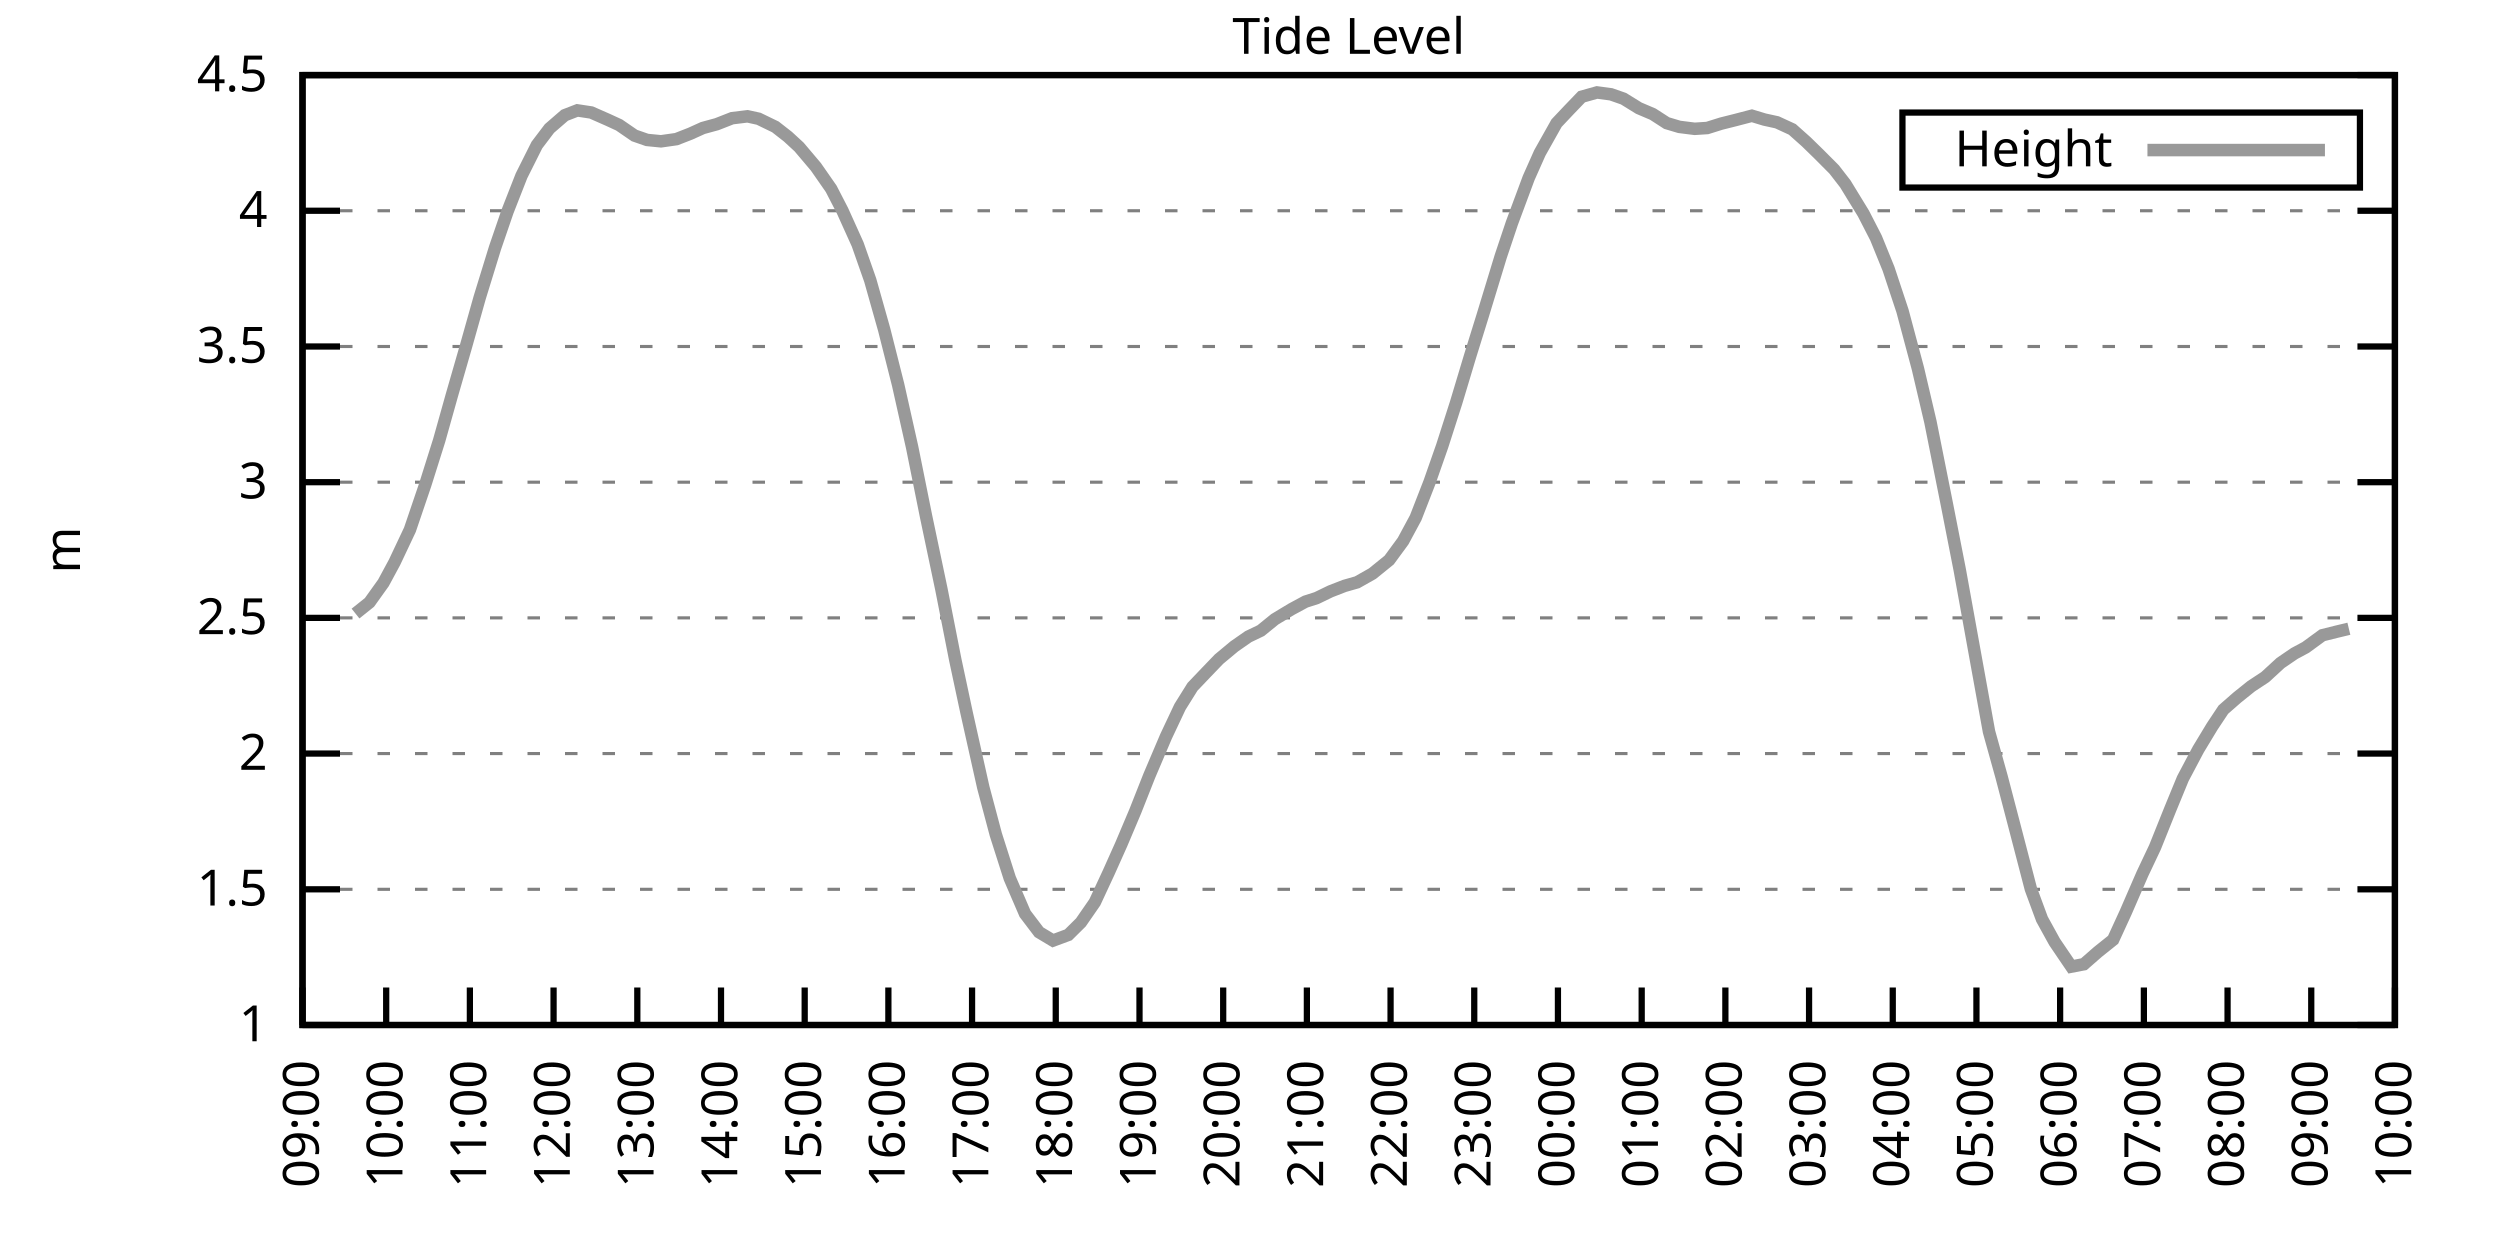
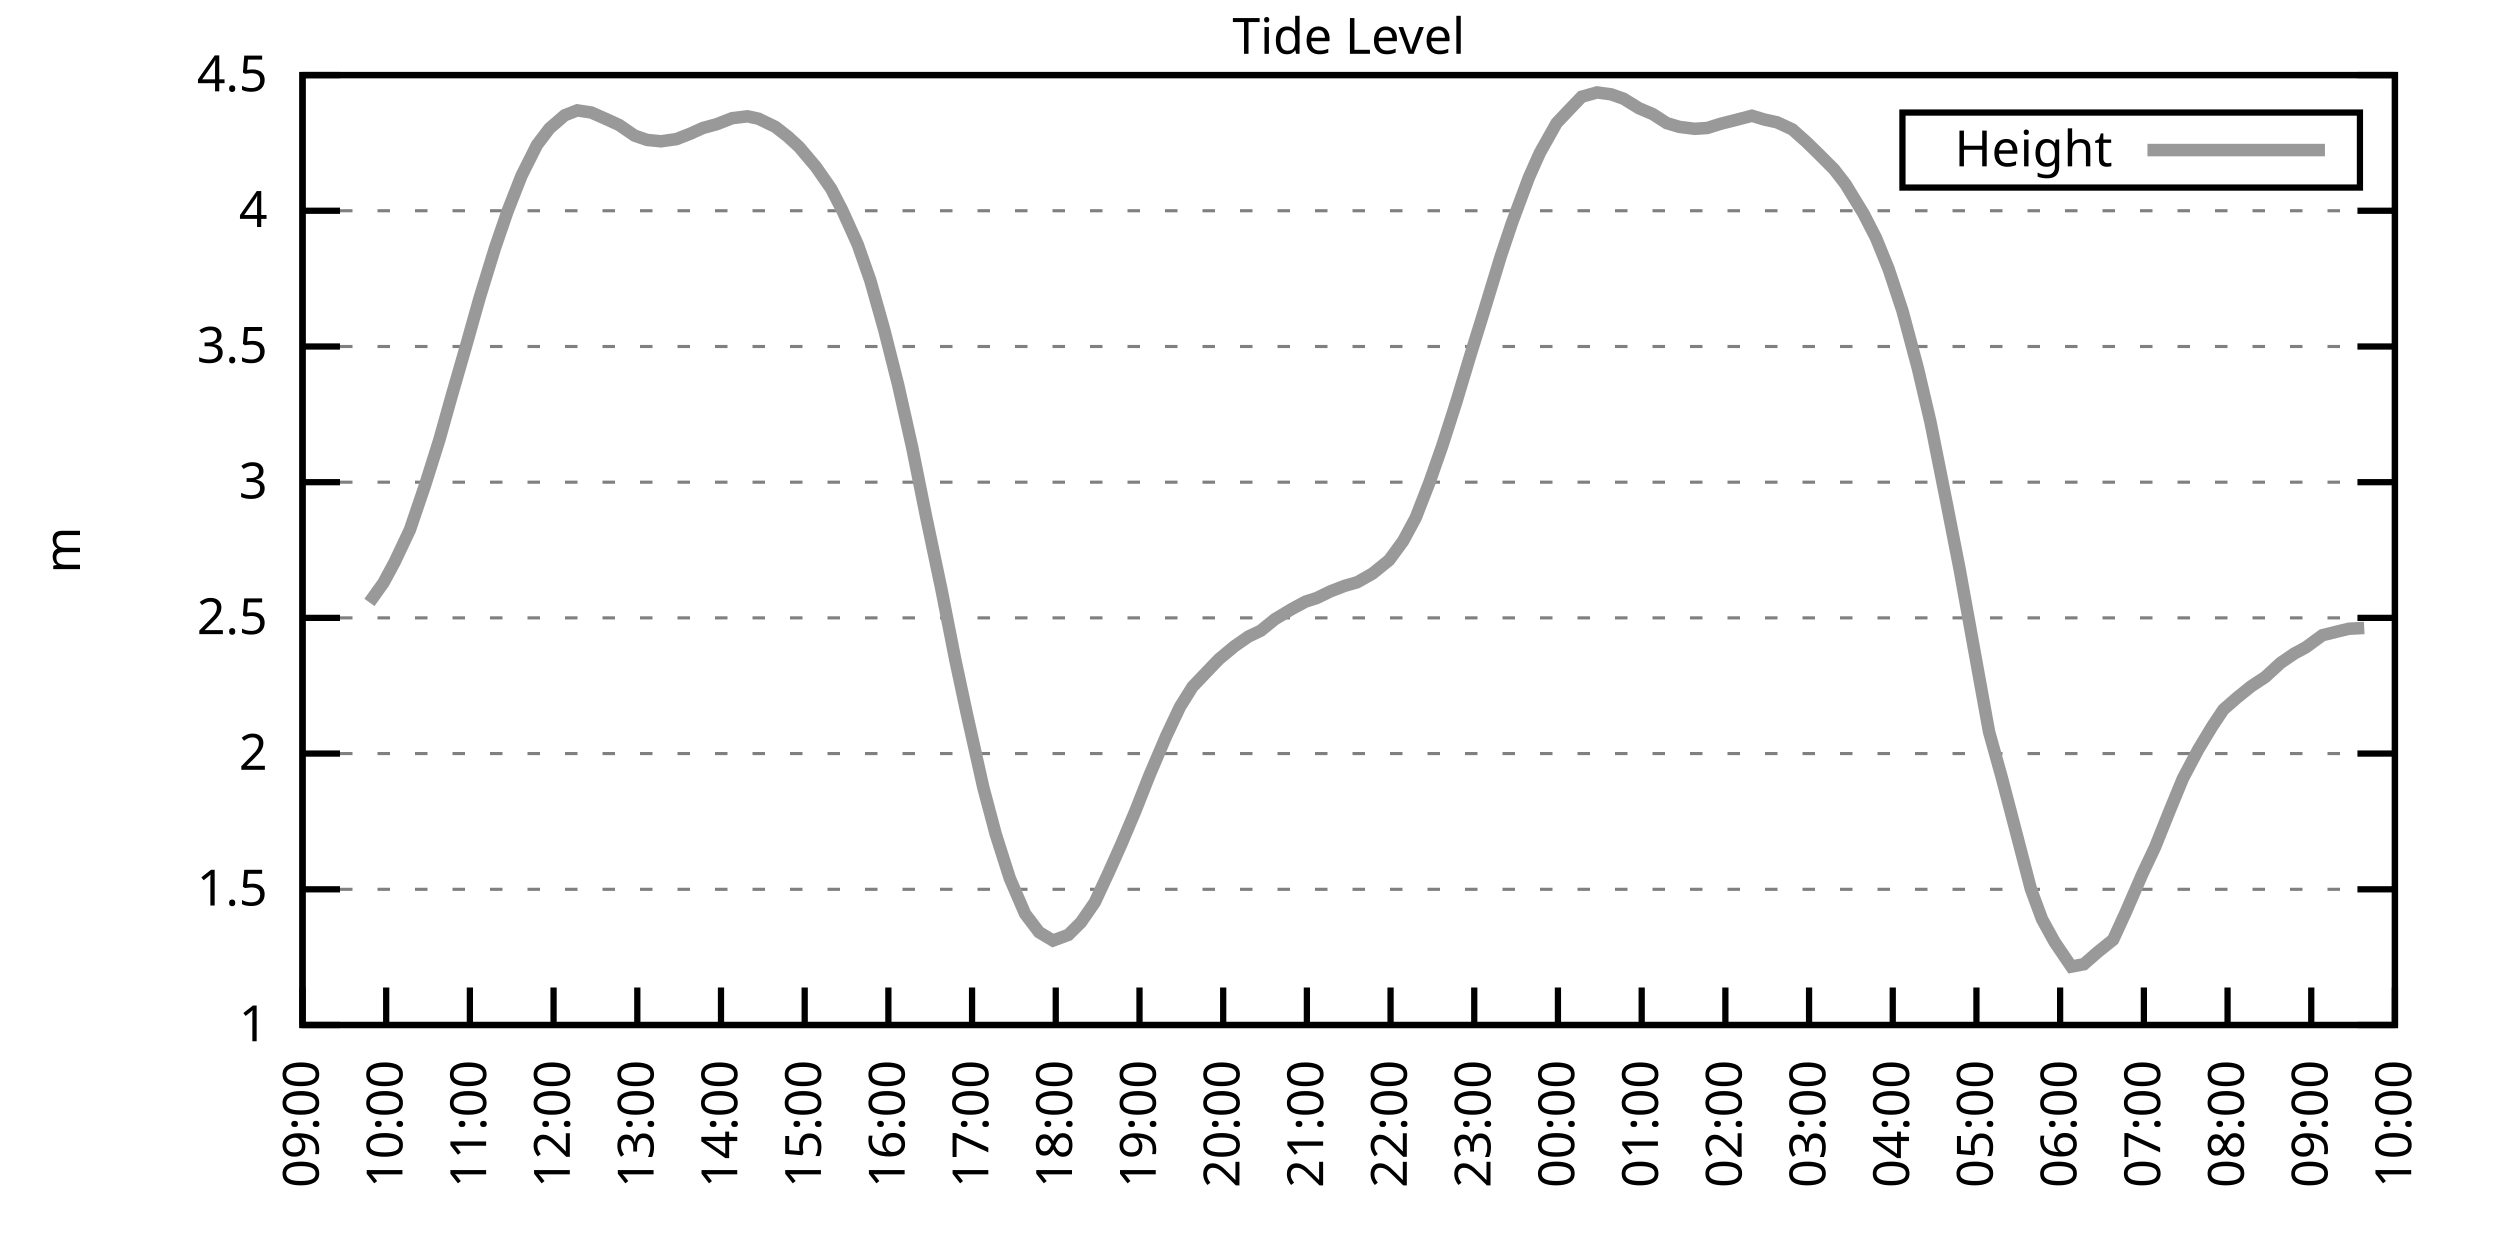
<svg xmlns="http://www.w3.org/2000/svg" xmlns:xlink="http://www.w3.org/1999/xlink" width="400" height="200" viewBox="0 0 400 200">
  <g id="gnuplot_canvas">
    <rect x="0" y="0" width="400" height="200" fill="none" />
    <defs>
      <circle id="gpDot" r="0.5" stroke-width="0.5" stroke="currentColor" />
      <path id="gpPt0" stroke-width="0.333" stroke="currentColor" d="M-1,0 h2 M0,-1 v2" />
      <path id="gpPt1" stroke-width="0.333" stroke="currentColor" d="M-1,-1 L1,1 M1,-1 L-1,1" />
      <path id="gpPt2" stroke-width="0.333" stroke="currentColor" d="M-1,0 L1,0 M0,-1 L0,1 M-1,-1 L1,1 M-1,1 L1,-1" />
      <rect id="gpPt3" stroke-width="0.333" stroke="currentColor" x="-1" y="-1" width="2" height="2" />
      <rect id="gpPt4" stroke-width="0.333" stroke="currentColor" fill="currentColor" x="-1" y="-1" width="2" height="2" />
      <circle id="gpPt5" stroke-width="0.333" stroke="currentColor" cx="0" cy="0" r="1" />
      <use xlink:href="#gpPt5" id="gpPt6" fill="currentColor" stroke="none" />
      <path id="gpPt7" stroke-width="0.333" stroke="currentColor" d="M0,-1.33 L-1.33,0.67 L1.33,0.67 z" />
      <use xlink:href="#gpPt7" id="gpPt8" fill="currentColor" stroke="none" />
      <use xlink:href="#gpPt7" id="gpPt9" stroke="currentColor" transform="rotate(180)" />
      <use xlink:href="#gpPt9" id="gpPt10" fill="currentColor" stroke="none" />
      <use xlink:href="#gpPt3" id="gpPt11" stroke="currentColor" transform="rotate(45)" />
      <use xlink:href="#gpPt11" id="gpPt12" fill="currentColor" stroke="none" />
      <path id="gpPt13" stroke-width="0.333" stroke="currentColor" d="M0,1.330 L1.265,0.411 L0.782,-1.067 L-0.782,-1.076 L-1.265,0.411 z" />
      <use xlink:href="#gpPt13" id="gpPt14" fill="currentColor" stroke="none" />
      <filter id="textbox" filterUnits="objectBoundingBox" x="0" y="0" height="1" width="1">
        <feFlood flood-color="white" flood-opacity="1" result="bgnd" />
        <feComposite in="SourceGraphic" in2="bgnd" operator="atop" />
      </filter>
      <filter id="greybox" filterUnits="objectBoundingBox" x="0" y="0" height="1" width="1">
        <feFlood flood-color="lightgrey" flood-opacity="1" result="grey" />
        <feComposite in="SourceGraphic" in2="grey" operator="atop" />
      </filter>
    </defs>
    <g fill="none" color="white" stroke="currentColor" stroke-width="1.00" stroke-linecap="butt" stroke-linejoin="miter">
</g>
    <g fill="none" color="black" stroke="currentColor" stroke-width="1.00" stroke-linecap="butt" stroke-linejoin="miter">
      <g stroke="none" shape-rendering="crispEdges">
        <polygon fill="rgb(255, 255, 255)" points="48.40,164.00 383.18,164.00 383.18,12.02 48.40,12.02 " />
      </g>
    </g>
    <g fill="none" color="black" stroke="currentColor" stroke-width="1.00" stroke-linecap="butt" stroke-linejoin="miter">
</g>
    <g fill="none" color="black" stroke="black" stroke-width="0.50" stroke-linecap="butt" stroke-linejoin="miter">
</g>
    <g fill="none" color="gray" stroke="currentColor" stroke-width="0.50" stroke-linecap="butt" stroke-linejoin="miter">
      <path stroke="gray" stroke-dasharray="2,4" class="gridline" d="M48.40,164.00 L383.19,164.00  " />
    </g>
    <g fill="none" color="gray" stroke="gray" stroke-width="1.00" stroke-linecap="butt" stroke-linejoin="miter">
</g>
    <g fill="none" color="black" stroke="currentColor" stroke-width="1.00" stroke-linecap="butt" stroke-linejoin="miter">
      <path stroke="black" d="M48.40,164.00 L54.40,164.00 M383.19,164.00 L377.19,164.00  " />
      <g transform="translate(42.80,166.60)" stroke="none" fill="black" font-family="Sans" font-size="8.00" text-anchor="end">
        <text>
          <tspan font-family="Sans"> 1</tspan>
        </text>
      </g>
    </g>
    <g fill="none" color="black" stroke="currentColor" stroke-width="1.00" stroke-linecap="butt" stroke-linejoin="miter">
</g>
    <g fill="none" color="black" stroke="black" stroke-width="0.50" stroke-linecap="butt" stroke-linejoin="miter">
</g>
    <g fill="none" color="gray" stroke="currentColor" stroke-width="0.50" stroke-linecap="butt" stroke-linejoin="miter">
      <path stroke="gray" stroke-dasharray="2,4" class="gridline" d="M48.40,142.29 L383.19,142.29  " />
    </g>
    <g fill="none" color="gray" stroke="gray" stroke-width="1.00" stroke-linecap="butt" stroke-linejoin="miter">
</g>
    <g fill="none" color="black" stroke="currentColor" stroke-width="1.00" stroke-linecap="butt" stroke-linejoin="miter">
      <path stroke="black" d="M48.40,142.29 L54.40,142.29 M383.19,142.29 L377.19,142.29  " />
      <g transform="translate(42.80,144.89)" stroke="none" fill="black" font-family="Sans" font-size="8.00" text-anchor="end">
        <text>
          <tspan font-family="Sans"> 1.5</tspan>
        </text>
      </g>
    </g>
    <g fill="none" color="black" stroke="currentColor" stroke-width="1.00" stroke-linecap="butt" stroke-linejoin="miter">
</g>
    <g fill="none" color="black" stroke="black" stroke-width="0.50" stroke-linecap="butt" stroke-linejoin="miter">
</g>
    <g fill="none" color="gray" stroke="currentColor" stroke-width="0.50" stroke-linecap="butt" stroke-linejoin="miter">
      <path stroke="gray" stroke-dasharray="2,4" class="gridline" d="M48.40,120.57 L383.19,120.57  " />
    </g>
    <g fill="none" color="gray" stroke="gray" stroke-width="1.00" stroke-linecap="butt" stroke-linejoin="miter">
</g>
    <g fill="none" color="black" stroke="currentColor" stroke-width="1.00" stroke-linecap="butt" stroke-linejoin="miter">
      <path stroke="black" d="M48.40,120.57 L54.40,120.57 M383.19,120.57 L377.19,120.57  " />
      <g transform="translate(42.80,123.17)" stroke="none" fill="black" font-family="Sans" font-size="8.00" text-anchor="end">
        <text>
          <tspan font-family="Sans"> 2</tspan>
        </text>
      </g>
    </g>
    <g fill="none" color="black" stroke="currentColor" stroke-width="1.00" stroke-linecap="butt" stroke-linejoin="miter">
</g>
    <g fill="none" color="black" stroke="black" stroke-width="0.50" stroke-linecap="butt" stroke-linejoin="miter">
</g>
    <g fill="none" color="gray" stroke="currentColor" stroke-width="0.50" stroke-linecap="butt" stroke-linejoin="miter">
      <path stroke="gray" stroke-dasharray="2,4" class="gridline" d="M48.40,98.86 L383.19,98.86  " />
    </g>
    <g fill="none" color="gray" stroke="gray" stroke-width="1.00" stroke-linecap="butt" stroke-linejoin="miter">
</g>
    <g fill="none" color="black" stroke="currentColor" stroke-width="1.00" stroke-linecap="butt" stroke-linejoin="miter">
      <path stroke="black" d="M48.40,98.86 L54.40,98.86 M383.19,98.86 L377.19,98.86  " />
      <g transform="translate(42.80,101.46)" stroke="none" fill="black" font-family="Sans" font-size="8.00" text-anchor="end">
        <text>
          <tspan font-family="Sans"> 2.5</tspan>
        </text>
      </g>
    </g>
    <g fill="none" color="black" stroke="currentColor" stroke-width="1.00" stroke-linecap="butt" stroke-linejoin="miter">
</g>
    <g fill="none" color="black" stroke="black" stroke-width="0.50" stroke-linecap="butt" stroke-linejoin="miter">
</g>
    <g fill="none" color="gray" stroke="currentColor" stroke-width="0.50" stroke-linecap="butt" stroke-linejoin="miter">
      <path stroke="gray" stroke-dasharray="2,4" class="gridline" d="M48.40,77.15 L383.19,77.15  " />
    </g>
    <g fill="none" color="gray" stroke="gray" stroke-width="1.00" stroke-linecap="butt" stroke-linejoin="miter">
</g>
    <g fill="none" color="black" stroke="currentColor" stroke-width="1.00" stroke-linecap="butt" stroke-linejoin="miter">
      <path stroke="black" d="M48.40,77.15 L54.40,77.15 M383.19,77.15 L377.19,77.15  " />
      <g transform="translate(42.80,79.75)" stroke="none" fill="black" font-family="Sans" font-size="8.00" text-anchor="end">
        <text>
          <tspan font-family="Sans"> 3</tspan>
        </text>
      </g>
    </g>
    <g fill="none" color="black" stroke="currentColor" stroke-width="1.00" stroke-linecap="butt" stroke-linejoin="miter">
</g>
    <g fill="none" color="black" stroke="black" stroke-width="0.50" stroke-linecap="butt" stroke-linejoin="miter">
</g>
    <g fill="none" color="gray" stroke="currentColor" stroke-width="0.50" stroke-linecap="butt" stroke-linejoin="miter">
      <path stroke="gray" stroke-dasharray="2,4" class="gridline" d="M48.40,55.44 L383.19,55.44  " />
    </g>
    <g fill="none" color="gray" stroke="gray" stroke-width="1.00" stroke-linecap="butt" stroke-linejoin="miter">
</g>
    <g fill="none" color="black" stroke="currentColor" stroke-width="1.00" stroke-linecap="butt" stroke-linejoin="miter">
      <path stroke="black" d="M48.40,55.44 L54.40,55.44 M383.19,55.44 L377.19,55.44  " />
      <g transform="translate(42.80,58.04)" stroke="none" fill="black" font-family="Sans" font-size="8.00" text-anchor="end">
        <text>
          <tspan font-family="Sans"> 3.5</tspan>
        </text>
      </g>
    </g>
    <g fill="none" color="black" stroke="currentColor" stroke-width="1.00" stroke-linecap="butt" stroke-linejoin="miter">
</g>
    <g fill="none" color="black" stroke="black" stroke-width="0.50" stroke-linecap="butt" stroke-linejoin="miter">
</g>
    <g fill="none" color="gray" stroke="currentColor" stroke-width="0.50" stroke-linecap="butt" stroke-linejoin="miter">
      <path stroke="gray" stroke-dasharray="2,4" class="gridline" d="M48.40,33.72 L383.19,33.72  " />
    </g>
    <g fill="none" color="gray" stroke="gray" stroke-width="1.00" stroke-linecap="butt" stroke-linejoin="miter">
</g>
    <g fill="none" color="black" stroke="currentColor" stroke-width="1.00" stroke-linecap="butt" stroke-linejoin="miter">
      <path stroke="black" d="M48.40,33.72 L54.40,33.72 M383.19,33.72 L377.19,33.72  " />
      <g transform="translate(42.80,36.32)" stroke="none" fill="black" font-family="Sans" font-size="8.00" text-anchor="end">
        <text>
          <tspan font-family="Sans"> 4</tspan>
        </text>
      </g>
    </g>
    <g fill="none" color="black" stroke="currentColor" stroke-width="1.00" stroke-linecap="butt" stroke-linejoin="miter">
</g>
    <g fill="none" color="black" stroke="black" stroke-width="0.50" stroke-linecap="butt" stroke-linejoin="miter">
</g>
    <g fill="none" color="gray" stroke="currentColor" stroke-width="0.50" stroke-linecap="butt" stroke-linejoin="miter">
      <path stroke="gray" stroke-dasharray="2,4" class="gridline" d="M48.40,12.01 L383.19,12.01  " />
    </g>
    <g fill="none" color="gray" stroke="gray" stroke-width="1.00" stroke-linecap="butt" stroke-linejoin="miter">
</g>
    <g fill="none" color="black" stroke="currentColor" stroke-width="1.00" stroke-linecap="butt" stroke-linejoin="miter">
      <path stroke="black" d="M48.40,12.01 L54.40,12.01 M383.19,12.01 L377.19,12.01  " />
      <g transform="translate(42.80,14.61)" stroke="none" fill="black" font-family="Sans" font-size="8.00" text-anchor="end">
        <text>
          <tspan font-family="Sans"> 4.5</tspan>
        </text>
      </g>
    </g>
    <g fill="none" color="black" stroke="currentColor" stroke-width="1.00" stroke-linecap="butt" stroke-linejoin="miter">
      <path stroke="black" d="M48.40,164.00 L48.40,158.00  " />
      <g transform="translate(51.00,169.60) rotate(270.00)" stroke="none" fill="black" font-family="Sans" font-size="8.00" text-anchor="end">
        <text>
          <tspan font-family="Sans">09:00</tspan>
        </text>
      </g>
    </g>
    <g fill="none" color="black" stroke="currentColor" stroke-width="1.00" stroke-linecap="butt" stroke-linejoin="miter">
      <path stroke="black" d="M61.79,164.00 L61.79,158.00  " />
      <g transform="translate(64.39,169.60) rotate(270.00)" stroke="none" fill="black" font-family="Sans" font-size="8.00" text-anchor="end">
        <text>
          <tspan font-family="Sans">10:00</tspan>
        </text>
      </g>
    </g>
    <g fill="none" color="black" stroke="currentColor" stroke-width="1.00" stroke-linecap="butt" stroke-linejoin="miter">
      <path stroke="black" d="M75.18,164.00 L75.18,158.00  " />
      <g transform="translate(77.78,169.60) rotate(270.00)" stroke="none" fill="black" font-family="Sans" font-size="8.00" text-anchor="end">
        <text>
          <tspan font-family="Sans">11:00</tspan>
        </text>
      </g>
    </g>
    <g fill="none" color="black" stroke="currentColor" stroke-width="1.00" stroke-linecap="butt" stroke-linejoin="miter">
      <path stroke="black" d="M88.57,164.00 L88.57,158.00  " />
      <g transform="translate(91.17,169.60) rotate(270.00)" stroke="none" fill="black" font-family="Sans" font-size="8.00" text-anchor="end">
        <text>
          <tspan font-family="Sans">12:00</tspan>
        </text>
      </g>
    </g>
    <g fill="none" color="black" stroke="currentColor" stroke-width="1.00" stroke-linecap="butt" stroke-linejoin="miter">
      <path stroke="black" d="M101.97,164.00 L101.97,158.00  " />
      <g transform="translate(104.57,169.60) rotate(270.00)" stroke="none" fill="black" font-family="Sans" font-size="8.00" text-anchor="end">
        <text>
          <tspan font-family="Sans">13:00</tspan>
        </text>
      </g>
    </g>
    <g fill="none" color="black" stroke="currentColor" stroke-width="1.00" stroke-linecap="butt" stroke-linejoin="miter">
      <path stroke="black" d="M115.36,164.00 L115.36,158.00  " />
      <g transform="translate(117.96,169.60) rotate(270.00)" stroke="none" fill="black" font-family="Sans" font-size="8.00" text-anchor="end">
        <text>
          <tspan font-family="Sans">14:00</tspan>
        </text>
      </g>
    </g>
    <g fill="none" color="black" stroke="currentColor" stroke-width="1.00" stroke-linecap="butt" stroke-linejoin="miter">
      <path stroke="black" d="M128.75,164.00 L128.75,158.00  " />
      <g transform="translate(131.35,169.60) rotate(270.00)" stroke="none" fill="black" font-family="Sans" font-size="8.00" text-anchor="end">
        <text>
          <tspan font-family="Sans">15:00</tspan>
        </text>
      </g>
    </g>
    <g fill="none" color="black" stroke="currentColor" stroke-width="1.00" stroke-linecap="butt" stroke-linejoin="miter">
      <path stroke="black" d="M142.14,164.00 L142.14,158.00  " />
      <g transform="translate(144.74,169.60) rotate(270.00)" stroke="none" fill="black" font-family="Sans" font-size="8.00" text-anchor="end">
        <text>
          <tspan font-family="Sans">16:00</tspan>
        </text>
      </g>
    </g>
    <g fill="none" color="black" stroke="currentColor" stroke-width="1.00" stroke-linecap="butt" stroke-linejoin="miter">
      <path stroke="black" d="M155.53,164.00 L155.53,158.00  " />
      <g transform="translate(158.13,169.60) rotate(270.00)" stroke="none" fill="black" font-family="Sans" font-size="8.00" text-anchor="end">
        <text>
          <tspan font-family="Sans">17:00</tspan>
        </text>
      </g>
    </g>
    <g fill="none" color="black" stroke="currentColor" stroke-width="1.00" stroke-linecap="butt" stroke-linejoin="miter">
      <path stroke="black" d="M168.92,164.00 L168.92,158.00  " />
      <g transform="translate(171.52,169.60) rotate(270.00)" stroke="none" fill="black" font-family="Sans" font-size="8.00" text-anchor="end">
        <text>
          <tspan font-family="Sans">18:00</tspan>
        </text>
      </g>
    </g>
    <g fill="none" color="black" stroke="currentColor" stroke-width="1.00" stroke-linecap="butt" stroke-linejoin="miter">
      <path stroke="black" d="M182.32,164.00 L182.32,158.00  " />
      <g transform="translate(184.92,169.60) rotate(270.00)" stroke="none" fill="black" font-family="Sans" font-size="8.00" text-anchor="end">
        <text>
          <tspan font-family="Sans">19:00</tspan>
        </text>
      </g>
    </g>
    <g fill="none" color="black" stroke="currentColor" stroke-width="1.00" stroke-linecap="butt" stroke-linejoin="miter">
      <path stroke="black" d="M195.71,164.00 L195.71,158.00  " />
      <g transform="translate(198.31,169.60) rotate(270.00)" stroke="none" fill="black" font-family="Sans" font-size="8.00" text-anchor="end">
        <text>
          <tspan font-family="Sans">20:00</tspan>
        </text>
      </g>
    </g>
    <g fill="none" color="black" stroke="currentColor" stroke-width="1.00" stroke-linecap="butt" stroke-linejoin="miter">
      <path stroke="black" d="M209.10,164.00 L209.10,158.00  " />
      <g transform="translate(211.70,169.60) rotate(270.00)" stroke="none" fill="black" font-family="Sans" font-size="8.00" text-anchor="end">
        <text>
          <tspan font-family="Sans">21:00</tspan>
        </text>
      </g>
    </g>
    <g fill="none" color="black" stroke="currentColor" stroke-width="1.00" stroke-linecap="butt" stroke-linejoin="miter">
      <path stroke="black" d="M222.49,164.00 L222.49,158.00  " />
      <g transform="translate(225.09,169.60) rotate(270.00)" stroke="none" fill="black" font-family="Sans" font-size="8.00" text-anchor="end">
        <text>
          <tspan font-family="Sans">22:00</tspan>
        </text>
      </g>
    </g>
    <g fill="none" color="black" stroke="currentColor" stroke-width="1.00" stroke-linecap="butt" stroke-linejoin="miter">
      <path stroke="black" d="M235.88,164.00 L235.88,158.00  " />
      <g transform="translate(238.48,169.60) rotate(270.00)" stroke="none" fill="black" font-family="Sans" font-size="8.00" text-anchor="end">
        <text>
          <tspan font-family="Sans">23:00</tspan>
        </text>
      </g>
    </g>
    <g fill="none" color="black" stroke="currentColor" stroke-width="1.00" stroke-linecap="butt" stroke-linejoin="miter">
      <path stroke="black" d="M249.27,164.00 L249.27,158.00  " />
      <g transform="translate(251.87,169.60) rotate(270.00)" stroke="none" fill="black" font-family="Sans" font-size="8.00" text-anchor="end">
        <text>
          <tspan font-family="Sans">00:00</tspan>
        </text>
      </g>
    </g>
    <g fill="none" color="black" stroke="currentColor" stroke-width="1.00" stroke-linecap="butt" stroke-linejoin="miter">
      <path stroke="black" d="M262.67,164.00 L262.67,158.00  " />
      <g transform="translate(265.27,169.60) rotate(270.00)" stroke="none" fill="black" font-family="Sans" font-size="8.00" text-anchor="end">
        <text>
          <tspan font-family="Sans">01:00</tspan>
        </text>
      </g>
    </g>
    <g fill="none" color="black" stroke="currentColor" stroke-width="1.00" stroke-linecap="butt" stroke-linejoin="miter">
      <path stroke="black" d="M276.06,164.00 L276.06,158.00  " />
      <g transform="translate(278.66,169.60) rotate(270.00)" stroke="none" fill="black" font-family="Sans" font-size="8.00" text-anchor="end">
        <text>
          <tspan font-family="Sans">02:00</tspan>
        </text>
      </g>
    </g>
    <g fill="none" color="black" stroke="currentColor" stroke-width="1.00" stroke-linecap="butt" stroke-linejoin="miter">
      <path stroke="black" d="M289.45,164.00 L289.45,158.00  " />
      <g transform="translate(292.05,169.60) rotate(270.00)" stroke="none" fill="black" font-family="Sans" font-size="8.00" text-anchor="end">
        <text>
          <tspan font-family="Sans">03:00</tspan>
        </text>
      </g>
    </g>
    <g fill="none" color="black" stroke="currentColor" stroke-width="1.00" stroke-linecap="butt" stroke-linejoin="miter">
      <path stroke="black" d="M302.84,164.00 L302.84,158.00  " />
      <g transform="translate(305.44,169.60) rotate(270.00)" stroke="none" fill="black" font-family="Sans" font-size="8.00" text-anchor="end">
        <text>
          <tspan font-family="Sans">04:00</tspan>
        </text>
      </g>
    </g>
    <g fill="none" color="black" stroke="currentColor" stroke-width="1.00" stroke-linecap="butt" stroke-linejoin="miter">
      <path stroke="black" d="M316.23,164.00 L316.23,158.00  " />
      <g transform="translate(318.83,169.60) rotate(270.00)" stroke="none" fill="black" font-family="Sans" font-size="8.00" text-anchor="end">
        <text>
          <tspan font-family="Sans">05:00</tspan>
        </text>
      </g>
    </g>
    <g fill="none" color="black" stroke="currentColor" stroke-width="1.00" stroke-linecap="butt" stroke-linejoin="miter">
      <path stroke="black" d="M329.62,164.00 L329.62,158.00  " />
      <g transform="translate(332.22,169.60) rotate(270.00)" stroke="none" fill="black" font-family="Sans" font-size="8.00" text-anchor="end">
        <text>
          <tspan font-family="Sans">06:00</tspan>
        </text>
      </g>
    </g>
    <g fill="none" color="black" stroke="currentColor" stroke-width="1.00" stroke-linecap="butt" stroke-linejoin="miter">
      <path stroke="black" d="M343.02,164.00 L343.02,158.00  " />
      <g transform="translate(345.62,169.60) rotate(270.00)" stroke="none" fill="black" font-family="Sans" font-size="8.00" text-anchor="end">
        <text>
          <tspan font-family="Sans">07:00</tspan>
        </text>
      </g>
    </g>
    <g fill="none" color="black" stroke="currentColor" stroke-width="1.00" stroke-linecap="butt" stroke-linejoin="miter">
      <path stroke="black" d="M356.41,164.00 L356.41,158.00  " />
      <g transform="translate(359.01,169.60) rotate(270.00)" stroke="none" fill="black" font-family="Sans" font-size="8.00" text-anchor="end">
        <text>
          <tspan font-family="Sans">08:00</tspan>
        </text>
      </g>
    </g>
    <g fill="none" color="black" stroke="currentColor" stroke-width="1.00" stroke-linecap="butt" stroke-linejoin="miter">
      <path stroke="black" d="M369.80,164.00 L369.80,158.00  " />
      <g transform="translate(372.40,169.60) rotate(270.00)" stroke="none" fill="black" font-family="Sans" font-size="8.00" text-anchor="end">
        <text>
          <tspan font-family="Sans">09:00</tspan>
        </text>
      </g>
    </g>
    <g fill="none" color="black" stroke="currentColor" stroke-width="1.00" stroke-linecap="butt" stroke-linejoin="miter">
      <path stroke="black" d="M383.19,164.00 L383.19,158.00  " />
      <g transform="translate(385.79,169.60) rotate(270.00)" stroke="none" fill="black" font-family="Sans" font-size="8.00" text-anchor="end">
        <text>
          <tspan font-family="Sans">10:00</tspan>
        </text>
      </g>
    </g>
    <g fill="none" color="black" stroke="currentColor" stroke-width="1.00" stroke-linecap="butt" stroke-linejoin="miter">
</g>
    <g fill="none" color="black" stroke="currentColor" stroke-width="1.00" stroke-linecap="butt" stroke-linejoin="miter">
      <path stroke="black" d="M48.40,12.01 L48.40,164.00 L383.19,164.00 L383.19,12.01 L48.40,12.01 Z  " />
    </g>
    <g fill="none" color="black" stroke="currentColor" stroke-width="1.00" stroke-linecap="butt" stroke-linejoin="miter">
</g>
    <g fill="none" color="black" stroke="currentColor" stroke-width="1.00" stroke-linecap="butt" stroke-linejoin="miter">
      <path stroke="black" d="M304.39,30.01 L304.39,18.01 L377.59,18.01 L377.59,30.01 L304.39,30.01 Z  " />
    </g>
    <g id="Tide_level_plot_1">
      <g fill="none" color="white" stroke="black" stroke-width="2.00" stroke-linecap="butt" stroke-linejoin="miter">
</g>
      <g fill="none" color="black" stroke="currentColor" stroke-width="2.00" stroke-linecap="butt" stroke-linejoin="miter">
        <g transform="translate(337.99,26.61)" stroke="none" fill="black" font-family="Sans" font-size="8.00" text-anchor="end">
          <text>
            <tspan font-family="Sans">Height</tspan>
          </text>
        </g>
      </g>
      <g fill="none" color="black" stroke="currentColor" stroke-width="2.00" stroke-linecap="butt" stroke-linejoin="miter">
-         <path stroke="rgb(153, 153, 153)" d="M343.59,24.01 L371.99,24.01 M56.88,98.17 L59.11,96.39 L61.35,93.26 L63.13,89.96 L65.59,84.75 L68.04,77.54   L70.27,70.46 L72.28,63.30 L74.51,55.57 L76.75,47.62 L79.20,39.67 L81.21,33.81 L83.44,28.12 L85.90,23.21   L87.91,20.56 L90.36,18.44 L92.37,17.66 L94.60,18.00 L97.28,19.18 L99.06,20.00 L101.52,21.69 L103.53,22.39   L105.76,22.61 L108.22,22.26 L110.45,21.39 L112.46,20.48 L114.69,19.87 L117.14,18.91 L119.60,18.61 L121.38,19.00   L124.06,20.30 L126.07,21.87 L127.86,23.52 L130.54,26.69 L132.99,30.21 L134.78,33.68 L137.23,39.11 L139.24,44.84   L141.47,52.74 L143.70,61.56 L145.94,71.55 L148.17,82.62 L150.62,94.26 L152.85,105.59 L154.64,113.97 L157.32,125.96   L159.33,133.52 L161.56,140.51 L164.01,146.20 L166.25,149.15 L168.48,150.49 L170.93,149.58 L172.94,147.59 L175.17,144.37   L177.41,139.55 L179.41,135.08 L181.65,129.78 L183.88,124.14 L186.56,117.84 L188.79,113.11 L190.80,109.89 L193.03,107.55   L195.04,105.46 L197.49,103.42 L199.73,101.86 L201.73,100.90 L203.97,99.08 L206.64,97.47 L208.88,96.26 L210.66,95.69   L212.89,94.61 L215.13,93.74 L217.13,93.17 L219.59,91.78 L222.27,89.61 L224.50,86.57 L226.51,82.84 L228.74,77.11   L230.75,71.37 L232.98,64.42 L235.21,57.00 L237.22,50.53 L240.12,41.02 L241.91,35.68 L244.59,28.47 L246.37,24.47   L249.05,19.70 L251.06,17.57 L253.07,15.48 L255.52,14.79 L257.76,15.09 L259.76,15.79 L262.22,17.31 L264.45,18.26   L266.68,19.70 L268.69,20.30 L271.15,20.61 L273.16,20.48 L275.39,19.78 L277.62,19.22 L280.30,18.52 L282.31,19.13   L284.32,19.57 L286.77,20.70 L289.00,22.69 L291.01,24.65 L293.47,27.12 L295.25,29.42 L298.15,34.16 L300.16,38.07   L302.17,43.02 L304.40,49.75 L306.86,58.95 L308.87,67.51 L311.54,80.88 L313.55,91.13 L318.24,117.06 L320.25,124.27   L322.26,131.95 L324.94,142.24 L326.72,147.06 L328.73,150.71 L331.41,154.66 L333.42,154.27 L335.65,152.32 L338.10,150.36   L340.11,145.98 L342.79,139.81 L344.80,135.56 L347.26,129.43 L349.26,124.57 L351.72,119.92 L353.95,116.23 L355.74,113.54   L357.97,111.59 L360.20,109.80 L362.43,108.33 L364.89,106.07 L367.12,104.55 L368.91,103.59 L371.58,101.64 L373.82,101.08   L375.82,100.60  " />
+         <path stroke="rgb(153, 153, 153)" d="M343.59,24.01 L371.99,24.01 M59.11,96.39 L61.35,93.26 L63.13,89.96 L65.59,84.75 L68.04,77.54 L70.27,70.46   L72.28,63.30 L74.51,55.57 L76.75,47.62 L79.20,39.67 L81.21,33.81 L83.44,28.12 L85.90,23.21 L87.91,20.56   L90.36,18.44 L92.37,17.66 L94.60,18.00 L97.28,19.18 L99.06,20.00 L101.52,21.69 L103.53,22.39 L105.76,22.61   L108.22,22.26 L110.45,21.39 L112.46,20.48 L114.69,19.87 L117.14,18.91 L119.60,18.61 L121.38,19.00 L124.06,20.30   L126.07,21.87 L127.86,23.52 L130.54,26.69 L132.99,30.21 L134.78,33.68 L137.23,39.11 L139.24,44.84 L141.47,52.74   L143.70,61.56 L145.94,71.55 L148.17,82.62 L150.62,94.26 L152.85,105.59 L154.64,113.97 L157.32,125.96 L159.33,133.52   L161.56,140.51 L164.01,146.20 L166.25,149.15 L168.48,150.49 L170.93,149.58 L172.94,147.59 L175.17,144.37 L177.41,139.55   L179.41,135.08 L181.65,129.78 L183.88,124.14 L186.56,117.84 L188.79,113.11 L190.80,109.89 L193.03,107.55 L195.04,105.46   L197.49,103.42 L199.73,101.86 L201.73,100.90 L203.97,99.08 L206.64,97.47 L208.88,96.26 L210.66,95.69 L212.89,94.61   L215.13,93.74 L217.13,93.17 L219.59,91.78 L222.27,89.61 L224.50,86.57 L226.51,82.84 L228.74,77.11 L230.75,71.37   L232.98,64.42 L235.21,57.00 L237.22,50.53 L240.12,41.02 L241.91,35.68 L244.59,28.47 L246.37,24.47 L249.05,19.70   L251.06,17.57 L253.07,15.48 L255.52,14.79 L257.76,15.09 L259.76,15.79 L262.22,17.31 L264.45,18.26 L266.68,19.70   L268.69,20.30 L271.15,20.61 L273.16,20.48 L275.39,19.78 L277.62,19.22 L280.30,18.52 L282.31,19.13 L284.32,19.57   L286.77,20.70 L289.00,22.69 L291.01,24.65 L293.47,27.12 L295.25,29.42 L298.15,34.16 L300.16,38.07 L302.17,43.02   L304.40,49.75 L306.86,58.95 L308.87,67.51 L311.54,80.88 L313.55,91.13 L318.24,117.06 L320.25,124.27 L322.26,131.95   L324.94,142.24 L326.72,147.06 L328.73,150.71 L331.41,154.66 L333.42,154.27 L335.65,152.32 L338.10,150.36 L340.11,145.98   L342.79,139.81 L344.80,135.56 L347.26,129.43 L349.26,124.57 L351.72,119.92 L353.95,116.23 L355.74,113.54 L357.97,111.59   L360.20,109.80 L362.43,108.33 L364.89,106.07 L367.12,104.55 L368.91,103.59 L371.58,101.64 L373.82,101.08 L375.82,100.60   L378.28,100.47  " />
      </g>
    </g>
    <g fill="none" color="black" stroke="currentColor" stroke-width="2.00" stroke-linecap="butt" stroke-linejoin="miter">
</g>
    <g fill="none" color="black" stroke="black" stroke-width="1.00" stroke-linecap="butt" stroke-linejoin="miter">
</g>
    <g fill="none" color="black" stroke="currentColor" stroke-width="1.00" stroke-linecap="butt" stroke-linejoin="miter">
      <path stroke="black" d="M48.40,12.01 L48.40,164.00 L383.19,164.00 L383.19,12.01 L48.40,12.01 Z  " />
      <g transform="translate(12.80,88.01) rotate(270.00)" stroke="none" fill="black" font-family="Sans" font-size="8.00" text-anchor="middle">
        <text>
          <tspan font-family="Sans">m</tspan>
        </text>
      </g>
    </g>
    <g fill="none" color="black" stroke="currentColor" stroke-width="1.00" stroke-linecap="butt" stroke-linejoin="miter">
</g>
    <g fill="none" color="black" stroke="currentColor" stroke-width="1.00" stroke-linecap="butt" stroke-linejoin="miter">
      <g transform="translate(215.79,8.61)" stroke="none" fill="black" font-family="Sans" font-size="8.00" text-anchor="middle">
        <text>
          <tspan font-family="Sans">Tide Level</tspan>
        </text>
      </g>
    </g>
    <g fill="none" color="black" stroke="currentColor" stroke-width="1.00" stroke-linecap="butt" stroke-linejoin="miter">
</g>
  </g>
</svg>
